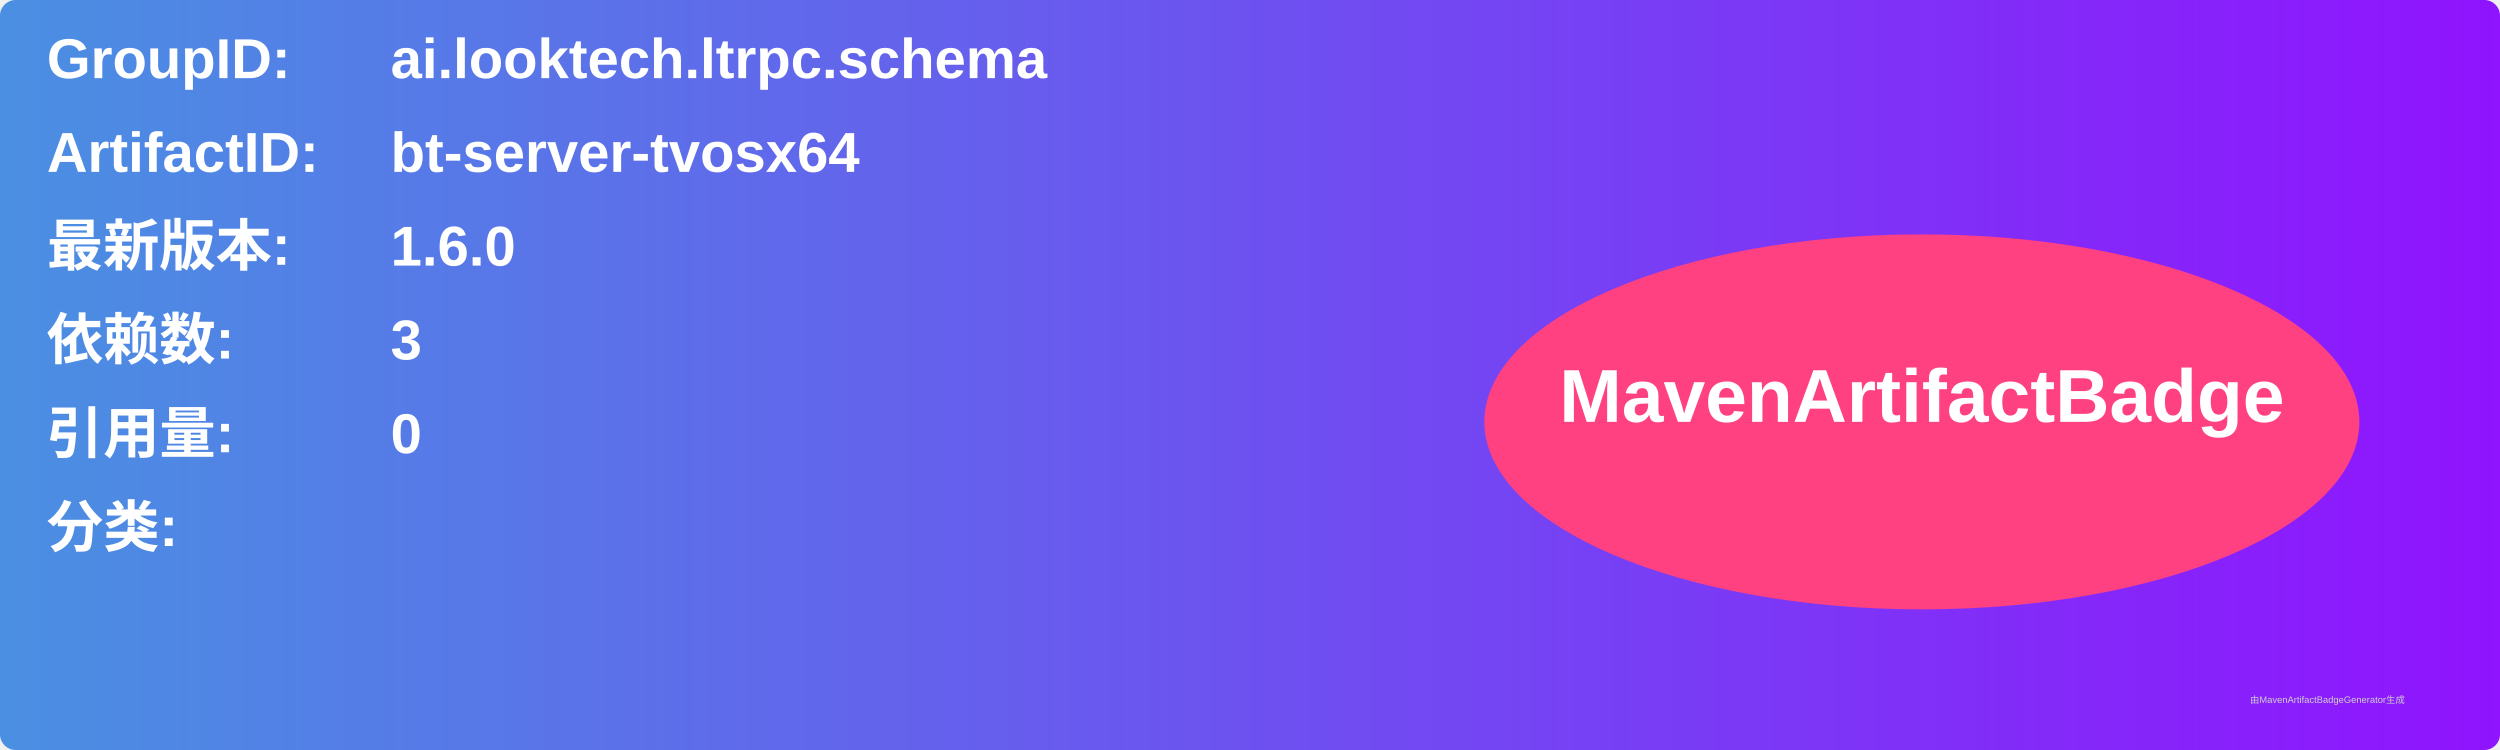
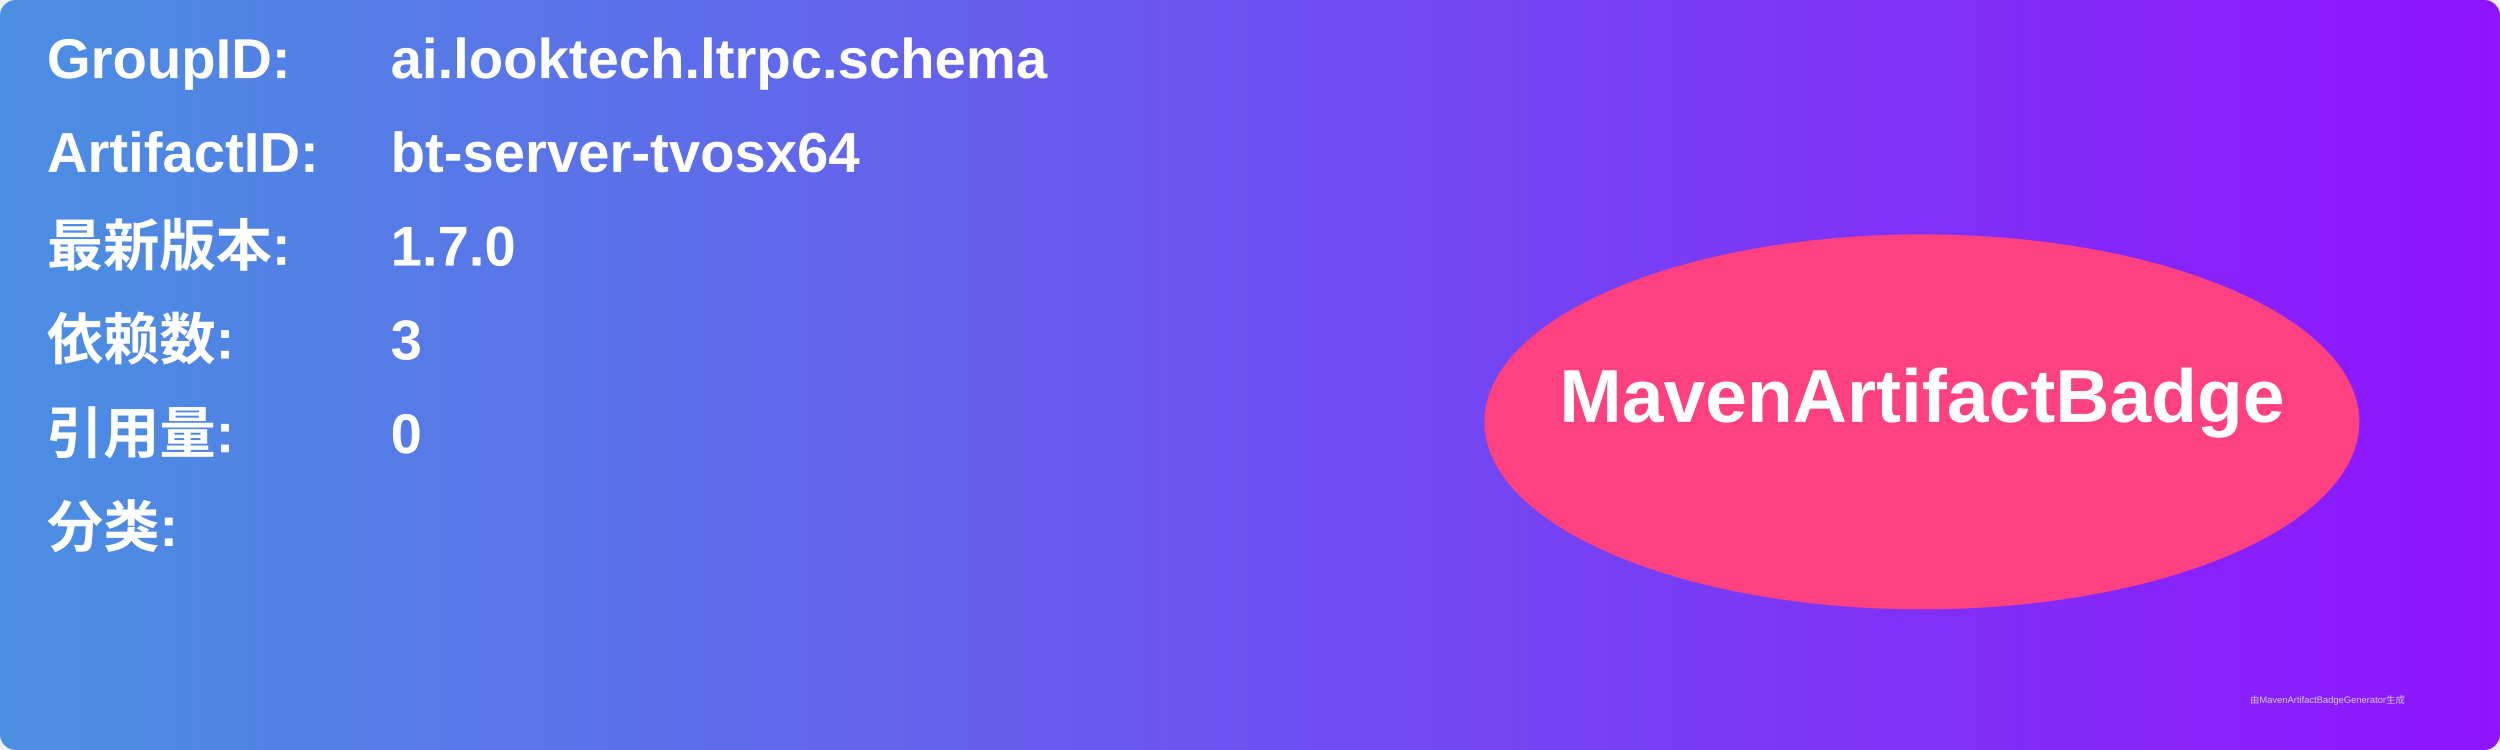
<svg xmlns="http://www.w3.org/2000/svg" width="800" height="240" viewBox="0 0 800 240">
  <linearGradient id="grad" x1="0%" y1="0%" x2="100%" y2="0%">
    <stop offset="0%" stop-color="#4a90e2" />
    <stop offset="100%" stop-color="#9013fe" />
  </linearGradient>
  <rect width="100%" height="100%" rx="5" ry="5" fill="url(#grad)" />
  <g transform="translate(15, 15)">
    <text x="0" y="10" font-family="Arial" font-size="18" fill="white" font-weight="bold" width="260">GroupID:</text>
    <text x="110" y="10" font-family="Arial" font-size="18" fill="white" font-weight="bold" width="460">ai.looktech.ltrpc.schema</text>
    <text x="0" y="40" font-family="Arial" font-size="18" fill="white" font-weight="bold" width="260">ArtifactID:</text>
    <text x="110" y="40" font-family="Arial" font-size="18" fill="white" font-weight="bold" width="460">bt-server-tvosx64</text>
    <text x="0" y="70" font-family="Arial" font-size="18" fill="white" font-weight="bold">最新版本:</text>
    <text x="110" y="70" font-family="Arial" font-size="18" fill="white" font-weight="bold">
-       <tspan font-weight="bold">1.6.0</tspan>
+       <tspan font-weight="bold">1.7.0</tspan>
    </text>
    <text x="0" y="100" font-family="Arial" font-size="18" fill="white" font-weight="bold">依赖数: </text>
    <text x="110" y="100" font-family="Arial" font-size="18" fill="white">
      <tspan font-weight="bold">3</tspan>
    </text>
    <text x="0" y="130" font-family="Arial" font-size="18" fill="white" font-weight="bold">引用量: </text>
    <text x="110" y="130" font-family="Arial" font-size="18" fill="white">
      <tspan font-weight="bold">0</tspan>
    </text>
    <text x="0" y="160" font-family="Arial" font-size="18" fill="white" font-weight="bold">分类:</text>
    <text x="10" y="190" font-family="Arial" font-size="10" fill="white">
      <tspan font-weight="bold" />
    </text>
    <ellipse cx="600" cy="120" rx="140" ry="60" fill="#ff4081" />
    <text x="600" y="120" text-anchor="middle" font-family="Arial" font-size="24" fill="white" font-weight="bold">MavenArtifactBadge</text>
  </g>
  <text x="720" y="225" font-family="Arial" font-size="3" fill="#d0d0d0">由MavenArtifactBadgeGenerator生成</text>
</svg>
